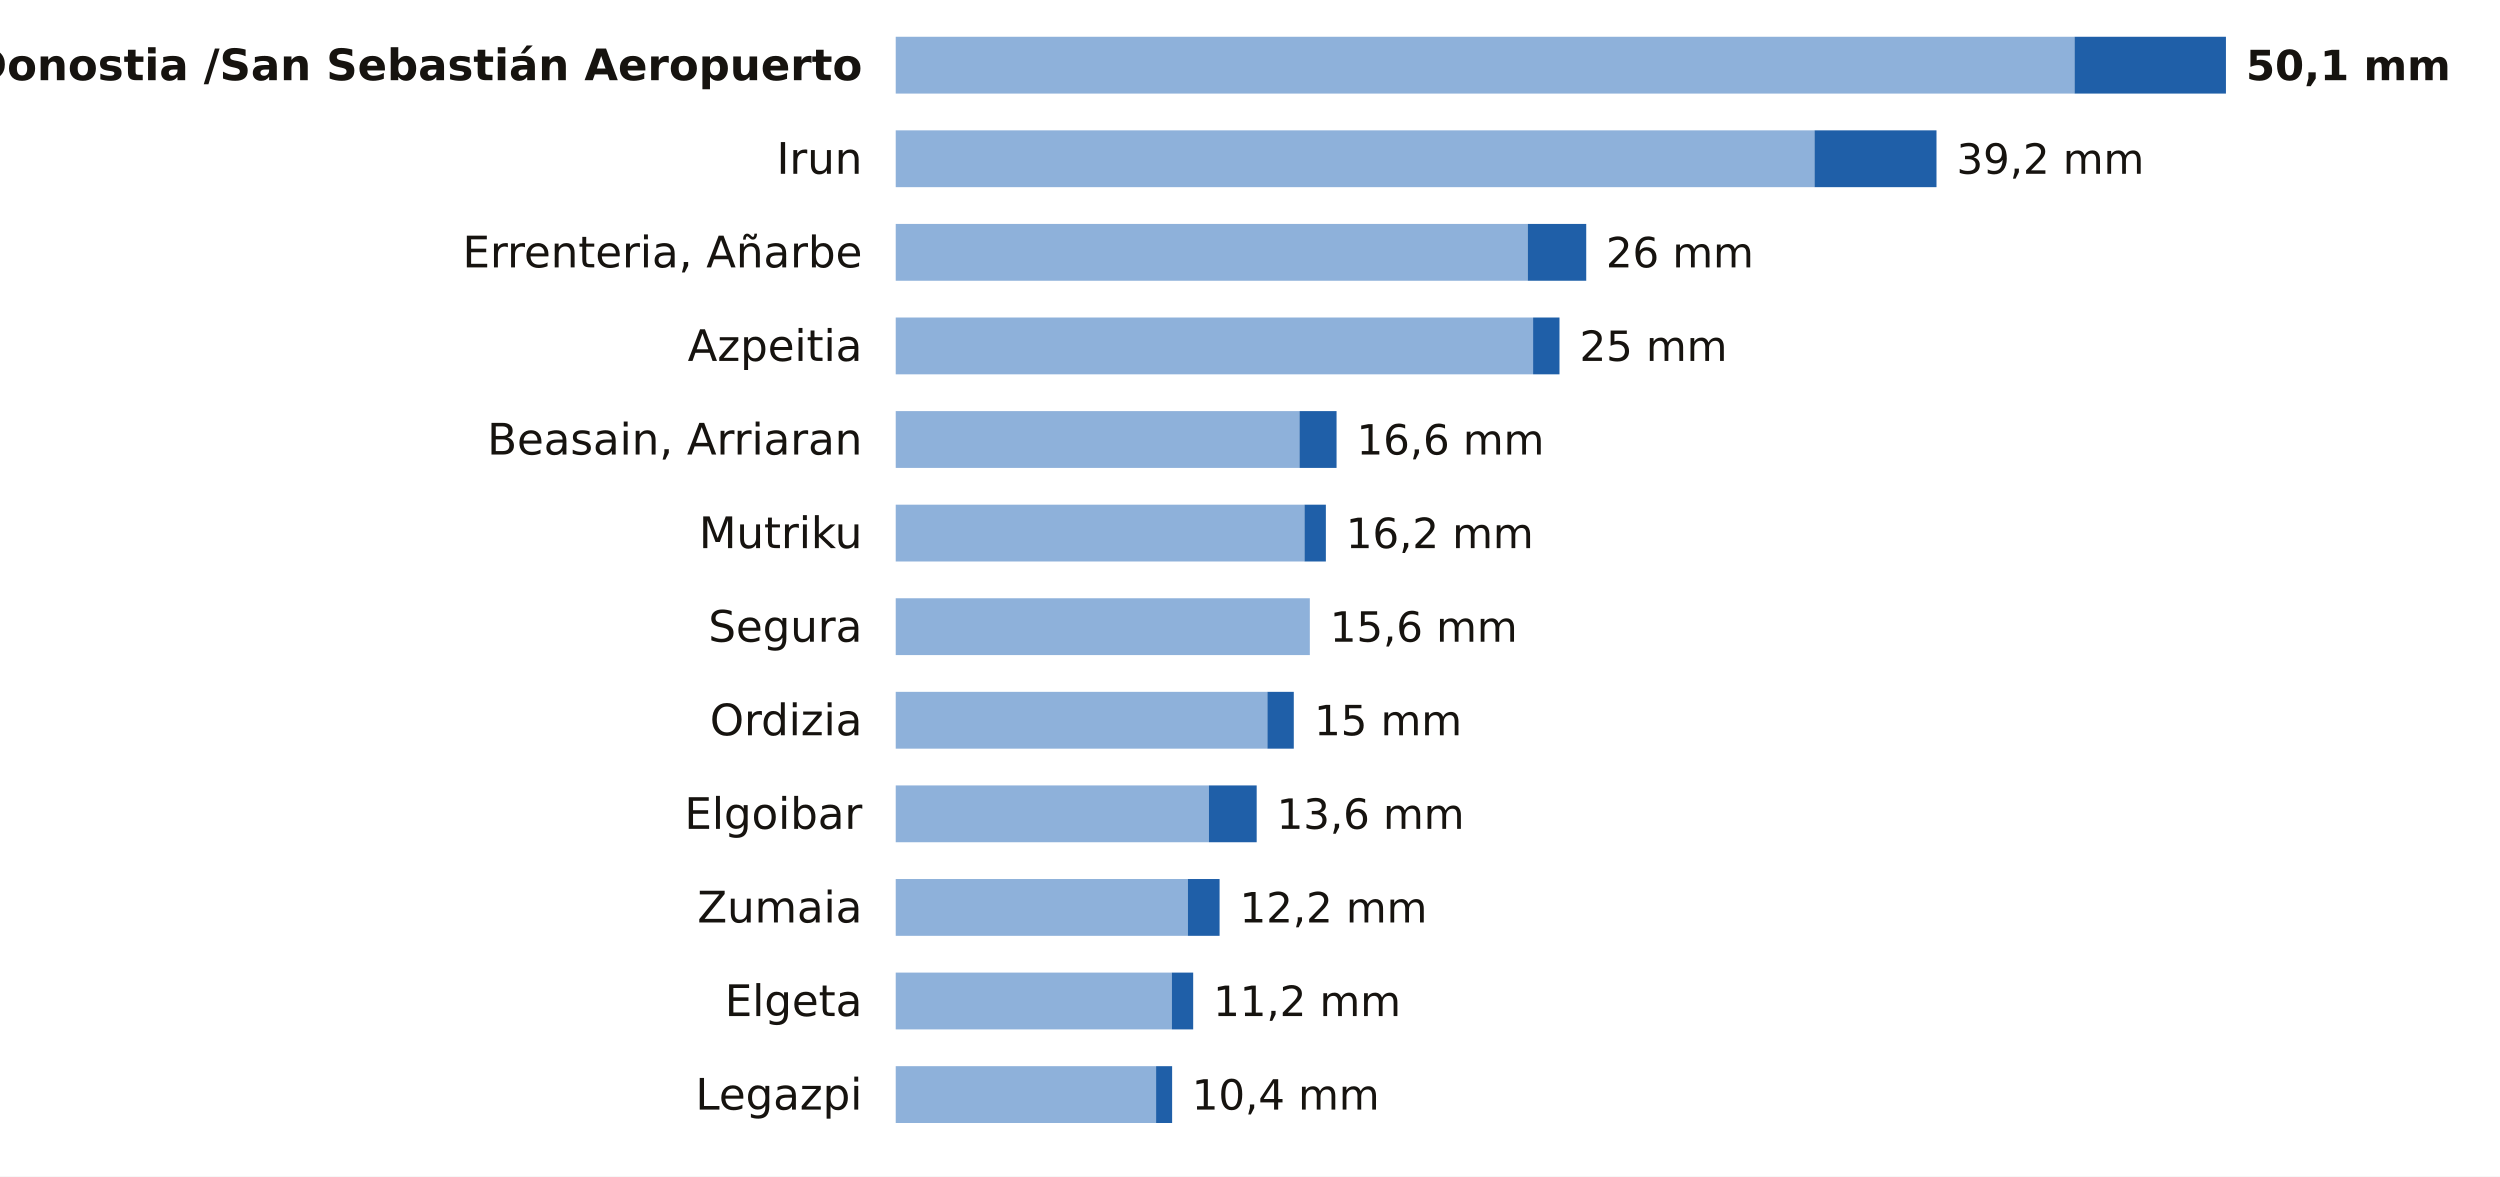
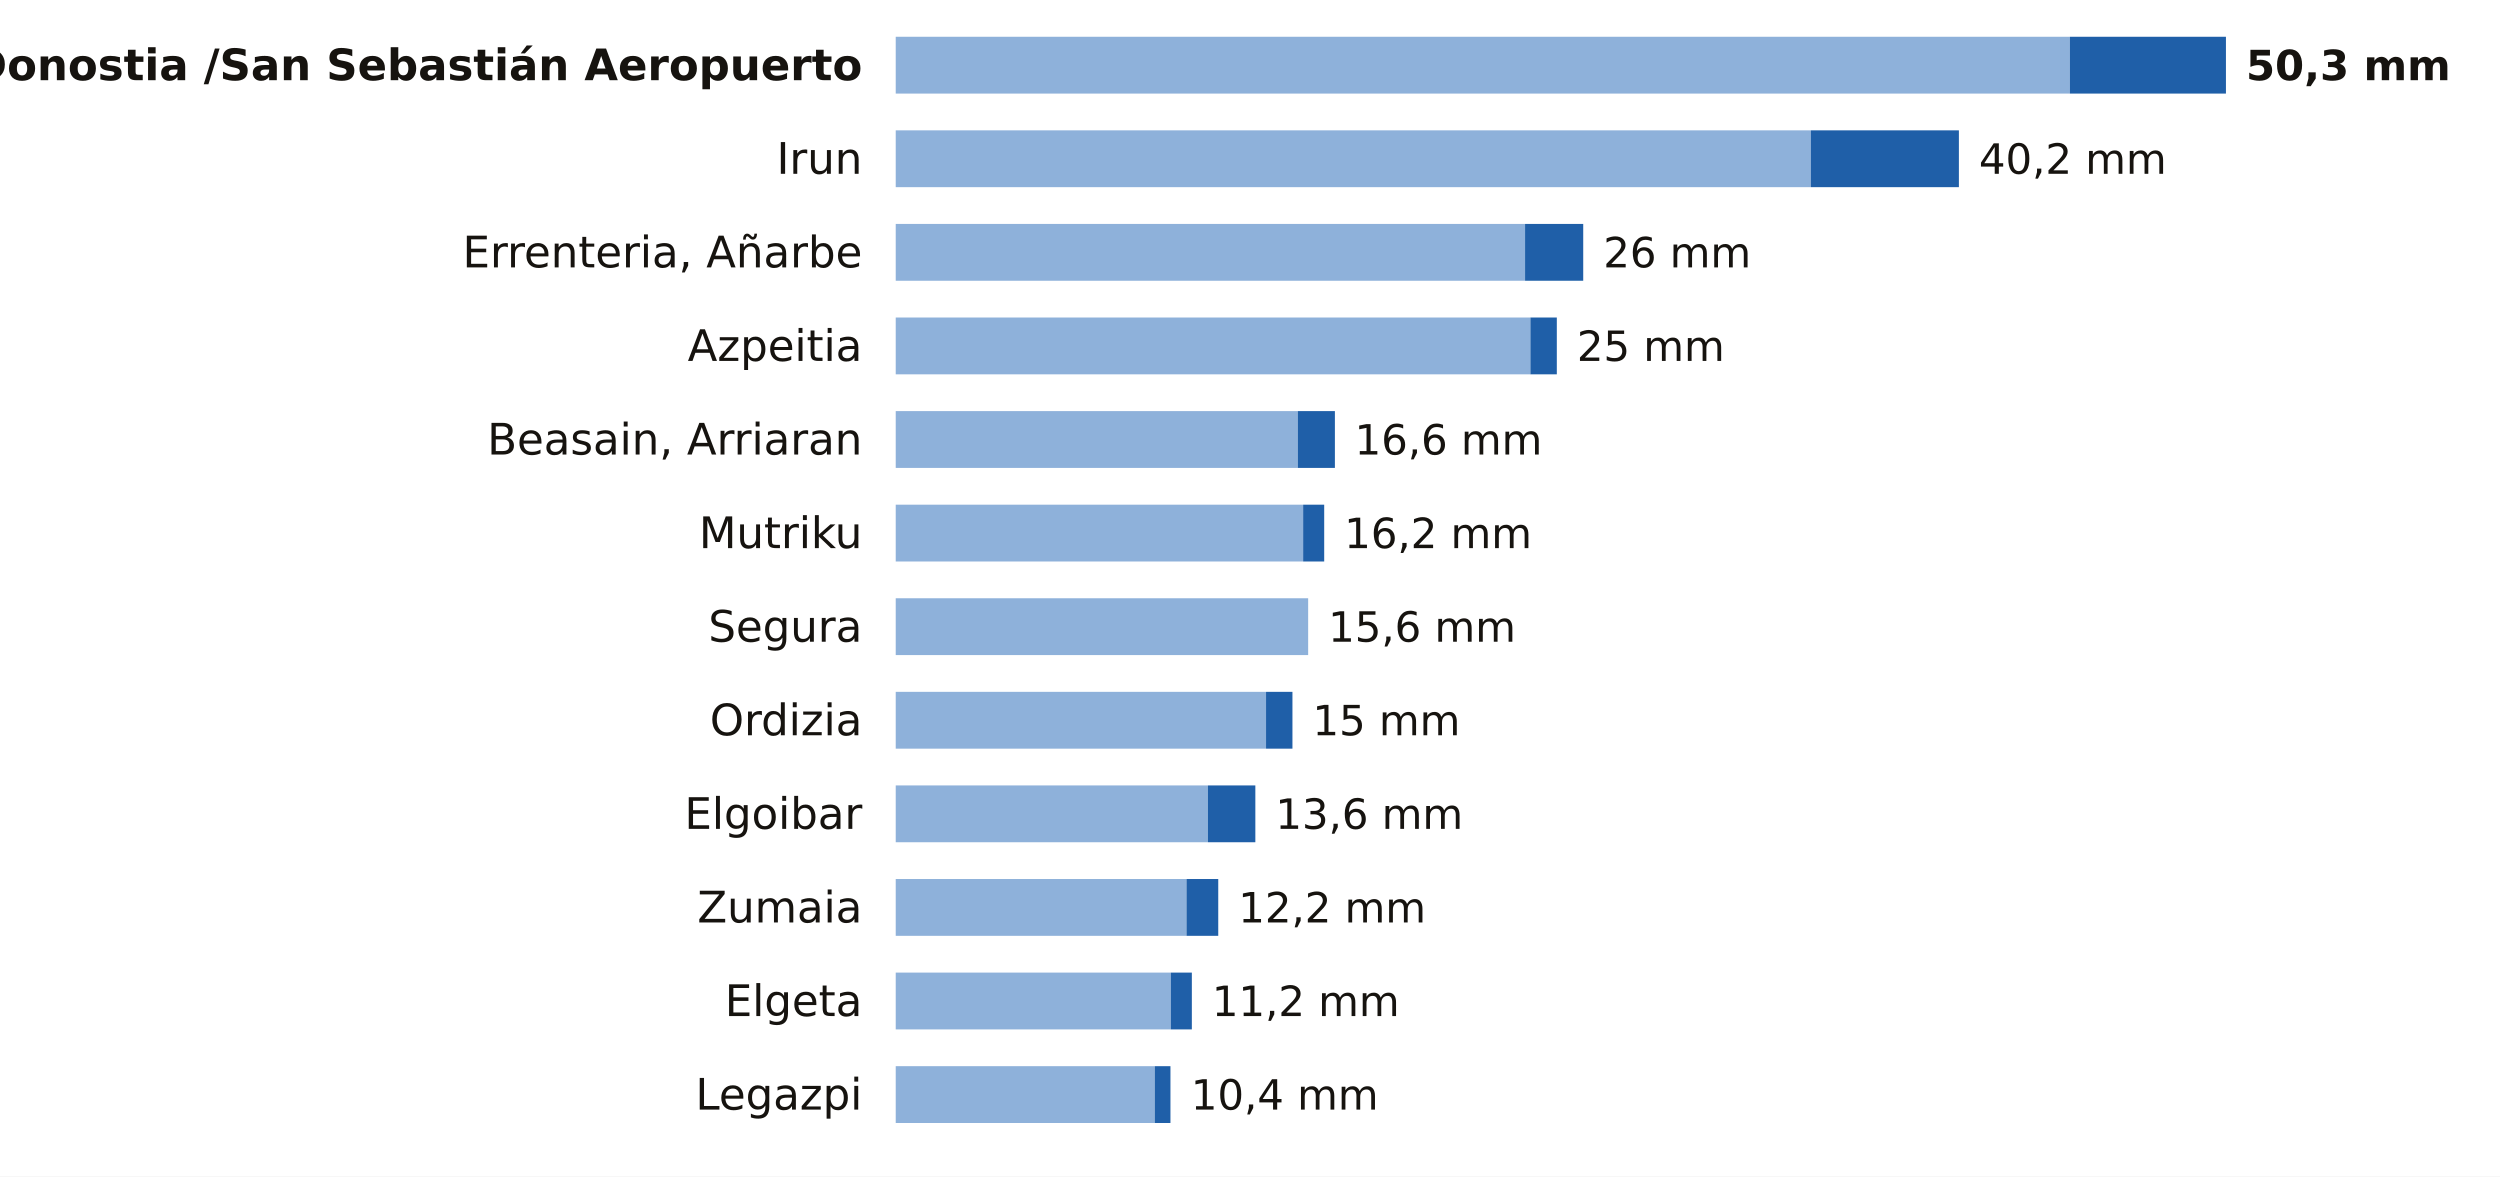
<svg xmlns="http://www.w3.org/2000/svg" viewBox="0 0 748 352" width="748" height="352" role="img" aria-label="La lluvia de los últimos 7 días en las estaciones de AEMET de Gipuzkoa">
  <rect width="748" height="352" fill="#FFFFFF" />
  <text x="258.0" y="24.0" font-size="13" fill="#16130F" text-anchor="end" font-weight="600" font-family="Public Sans, DejaVu Sans, Arial, sans-serif">Donostia /San Sebastián Aeropuerto</text>
-   <rect x="268" y="11" width="352.7" height="17" fill="#8EB1DA" />
-   <rect x="620.7" y="11" width="45.3" height="17" fill="#1F5FA8" />
-   <text x="672.0" y="24.0" font-size="12.5" fill="#16130F" text-anchor="start" font-weight="700" font-family="Public Sans, DejaVu Sans, Arial, sans-serif">50,1 mm</text>
+   <rect x="268" y="11" width="351.3" height="17" fill="#8EB1DA" />
+   <rect x="619.3" y="11" width="46.7" height="17" fill="#1F5FA8" />
+   <text x="672.0" y="24.0" font-size="12.5" fill="#16130F" text-anchor="start" font-weight="700" font-family="Public Sans, DejaVu Sans, Arial, sans-serif">50,3 mm</text>
  <text x="258.0" y="52.0" font-size="13" fill="#16130F" text-anchor="end" font-weight="400" font-family="Public Sans, DejaVu Sans, Arial, sans-serif">Irun</text>
-   <rect x="268" y="39" width="274.9" height="17" fill="#8EB1DA" />
-   <rect x="542.9" y="39" width="36.5" height="17" fill="#1F5FA8" />
-   <text x="585.4" y="52.0" font-size="12.5" fill="#16130F" text-anchor="start" font-weight="500" font-family="Public Sans, DejaVu Sans, Arial, sans-serif">39,2 mm</text>
+   <rect x="268" y="39" width="273.8" height="17" fill="#8EB1DA" />
+   <rect x="541.8" y="39" width="44.3" height="17" fill="#1F5FA8" />
+   <text x="592.1" y="52.0" font-size="12.5" fill="#16130F" text-anchor="start" font-weight="500" font-family="Public Sans, DejaVu Sans, Arial, sans-serif">40,2 mm</text>
  <text x="258.0" y="80.0" font-size="13" fill="#16130F" text-anchor="end" font-weight="400" font-family="Public Sans, DejaVu Sans, Arial, sans-serif">Errenteria, Añarbe</text>
-   <rect x="268" y="67" width="189.1" height="17" fill="#8EB1DA" />
-   <rect x="457.1" y="67" width="17.5" height="17" fill="#1F5FA8" />
-   <text x="480.5" y="80.0" font-size="12.5" fill="#16130F" text-anchor="start" font-weight="500" font-family="Public Sans, DejaVu Sans, Arial, sans-serif">26 mm</text>
+   <rect x="268" y="67" width="188.3" height="17" fill="#8EB1DA" />
+   <rect x="456.3" y="67" width="17.4" height="17" fill="#1F5FA8" />
+   <text x="479.7" y="80.0" font-size="12.5" fill="#16130F" text-anchor="start" font-weight="500" font-family="Public Sans, DejaVu Sans, Arial, sans-serif">26 mm</text>
  <text x="258.0" y="108.0" font-size="13" fill="#16130F" text-anchor="end" font-weight="400" font-family="Public Sans, DejaVu Sans, Arial, sans-serif">Azpeitia</text>
-   <rect x="268" y="95" width="190.7" height="17" fill="#8EB1DA" />
-   <rect x="458.7" y="95" width="7.9" height="17" fill="#1F5FA8" />
-   <text x="472.6" y="108.0" font-size="12.5" fill="#16130F" text-anchor="start" font-weight="500" font-family="Public Sans, DejaVu Sans, Arial, sans-serif">25 mm</text>
+   <rect x="268" y="95" width="189.9" height="17" fill="#8EB1DA" />
+   <rect x="457.9" y="95" width="7.9" height="17" fill="#1F5FA8" />
+   <text x="471.8" y="108.0" font-size="12.5" fill="#16130F" text-anchor="start" font-weight="500" font-family="Public Sans, DejaVu Sans, Arial, sans-serif">25 mm</text>
  <text x="258.0" y="136.0" font-size="13" fill="#16130F" text-anchor="end" font-weight="400" font-family="Public Sans, DejaVu Sans, Arial, sans-serif">Beasain, Arriaran</text>
-   <rect x="268" y="123" width="120.8" height="17" fill="#8EB1DA" />
-   <rect x="388.8" y="123" width="11.1" height="17" fill="#1F5FA8" />
-   <text x="405.9" y="136.0" font-size="12.5" fill="#16130F" text-anchor="start" font-weight="500" font-family="Public Sans, DejaVu Sans, Arial, sans-serif">16,6 mm</text>
+   <rect x="268" y="123" width="120.3" height="17" fill="#8EB1DA" />
+   <rect x="388.3" y="123" width="11.1" height="17" fill="#1F5FA8" />
+   <text x="405.3" y="136.0" font-size="12.5" fill="#16130F" text-anchor="start" font-weight="500" font-family="Public Sans, DejaVu Sans, Arial, sans-serif">16,6 mm</text>
  <text x="258.0" y="164.0" font-size="13" fill="#16130F" text-anchor="end" font-weight="400" font-family="Public Sans, DejaVu Sans, Arial, sans-serif">Mutriku</text>
-   <rect x="268" y="151" width="122.3" height="17" fill="#8EB1DA" />
-   <rect x="390.3" y="151" width="6.4" height="17" fill="#1F5FA8" />
-   <text x="402.7" y="164.0" font-size="12.5" fill="#16130F" text-anchor="start" font-weight="500" font-family="Public Sans, DejaVu Sans, Arial, sans-serif">16,2 mm</text>
+   <rect x="268" y="151" width="121.9" height="17" fill="#8EB1DA" />
+   <rect x="389.9" y="151" width="6.3" height="17" fill="#1F5FA8" />
+   <text x="402.2" y="164.0" font-size="12.5" fill="#16130F" text-anchor="start" font-weight="500" font-family="Public Sans, DejaVu Sans, Arial, sans-serif">16,2 mm</text>
  <text x="258.0" y="192.0" font-size="13" fill="#16130F" text-anchor="end" font-weight="400" font-family="Public Sans, DejaVu Sans, Arial, sans-serif">Segura</text>
-   <rect x="268" y="179" width="123.9" height="17" fill="#8EB1DA" />
-   <text x="397.9" y="192.0" font-size="12.5" fill="#16130F" text-anchor="start" font-weight="500" font-family="Public Sans, DejaVu Sans, Arial, sans-serif">15,6 mm</text>
+   <rect x="268" y="179" width="123.4" height="17" fill="#8EB1DA" />
+   <text x="397.4" y="192.0" font-size="12.5" fill="#16130F" text-anchor="start" font-weight="500" font-family="Public Sans, DejaVu Sans, Arial, sans-serif">15,6 mm</text>
  <text x="258.0" y="220.0" font-size="13" fill="#16130F" text-anchor="end" font-weight="400" font-family="Public Sans, DejaVu Sans, Arial, sans-serif">Ordizia</text>
-   <rect x="268" y="207" width="111.2" height="17" fill="#8EB1DA" />
-   <rect x="379.2" y="207" width="7.9" height="17" fill="#1F5FA8" />
-   <text x="393.2" y="220.0" font-size="12.5" fill="#16130F" text-anchor="start" font-weight="500" font-family="Public Sans, DejaVu Sans, Arial, sans-serif">15 mm</text>
+   <rect x="268" y="207" width="110.8" height="17" fill="#8EB1DA" />
+   <rect x="378.8" y="207" width="7.9" height="17" fill="#1F5FA8" />
+   <text x="392.7" y="220.0" font-size="12.5" fill="#16130F" text-anchor="start" font-weight="500" font-family="Public Sans, DejaVu Sans, Arial, sans-serif">15 mm</text>
  <text x="258.0" y="248.0" font-size="13" fill="#16130F" text-anchor="end" font-weight="400" font-family="Public Sans, DejaVu Sans, Arial, sans-serif">Elgoibar</text>
-   <rect x="268" y="235" width="93.7" height="17" fill="#8EB1DA" />
-   <rect x="361.7" y="235" width="14.3" height="17" fill="#1F5FA8" />
-   <text x="382.0" y="248.0" font-size="12.5" fill="#16130F" text-anchor="start" font-weight="500" font-family="Public Sans, DejaVu Sans, Arial, sans-serif">13,6 mm</text>
+   <rect x="268" y="235" width="93.4" height="17" fill="#8EB1DA" />
+   <rect x="361.4" y="235" width="14.2" height="17" fill="#1F5FA8" />
+   <text x="381.6" y="248.0" font-size="12.5" fill="#16130F" text-anchor="start" font-weight="500" font-family="Public Sans, DejaVu Sans, Arial, sans-serif">13,6 mm</text>
  <text x="258.0" y="276.0" font-size="13" fill="#16130F" text-anchor="end" font-weight="400" font-family="Public Sans, DejaVu Sans, Arial, sans-serif">Zumaia</text>
-   <rect x="268" y="263" width="87.4" height="17" fill="#8EB1DA" />
-   <rect x="355.4" y="263" width="9.5" height="17" fill="#1F5FA8" />
-   <text x="370.9" y="276.0" font-size="12.5" fill="#16130F" text-anchor="start" font-weight="500" font-family="Public Sans, DejaVu Sans, Arial, sans-serif">12,2 mm</text>
+   <rect x="268" y="263" width="87.0" height="17" fill="#8EB1DA" />
+   <rect x="355.0" y="263" width="9.5" height="17" fill="#1F5FA8" />
+   <text x="370.5" y="276.0" font-size="12.5" fill="#16130F" text-anchor="start" font-weight="500" font-family="Public Sans, DejaVu Sans, Arial, sans-serif">12,2 mm</text>
  <text x="258.0" y="304.0" font-size="13" fill="#16130F" text-anchor="end" font-weight="400" font-family="Public Sans, DejaVu Sans, Arial, sans-serif">Elgeta</text>
-   <rect x="268" y="291" width="82.6" height="17" fill="#8EB1DA" />
-   <rect x="350.6" y="291" width="6.4" height="17" fill="#1F5FA8" />
-   <text x="363.0" y="304.0" font-size="12.5" fill="#16130F" text-anchor="start" font-weight="500" font-family="Public Sans, DejaVu Sans, Arial, sans-serif">11,2 mm</text>
+   <rect x="268" y="291" width="82.3" height="17" fill="#8EB1DA" />
+   <rect x="350.3" y="291" width="6.3" height="17" fill="#1F5FA8" />
+   <text x="362.6" y="304.0" font-size="12.5" fill="#16130F" text-anchor="start" font-weight="500" font-family="Public Sans, DejaVu Sans, Arial, sans-serif">11,2 mm</text>
  <text x="258.0" y="332.0" font-size="13" fill="#16130F" text-anchor="end" font-weight="400" font-family="Public Sans, DejaVu Sans, Arial, sans-serif">Legazpi</text>
-   <rect x="268" y="319" width="77.9" height="17" fill="#8EB1DA" />
-   <rect x="345.9" y="319" width="4.8" height="17" fill="#1F5FA8" />
-   <text x="356.6" y="332.0" font-size="12.5" fill="#16130F" text-anchor="start" font-weight="500" font-family="Public Sans, DejaVu Sans, Arial, sans-serif">10,4 mm</text>
+   <rect x="268" y="319" width="77.5" height="17" fill="#8EB1DA" />
+   <rect x="345.5" y="319" width="4.7" height="17" fill="#1F5FA8" />
+   <text x="356.3" y="332.0" font-size="12.5" fill="#16130F" text-anchor="start" font-weight="500" font-family="Public Sans, DejaVu Sans, Arial, sans-serif">10,4 mm</text>
</svg>
